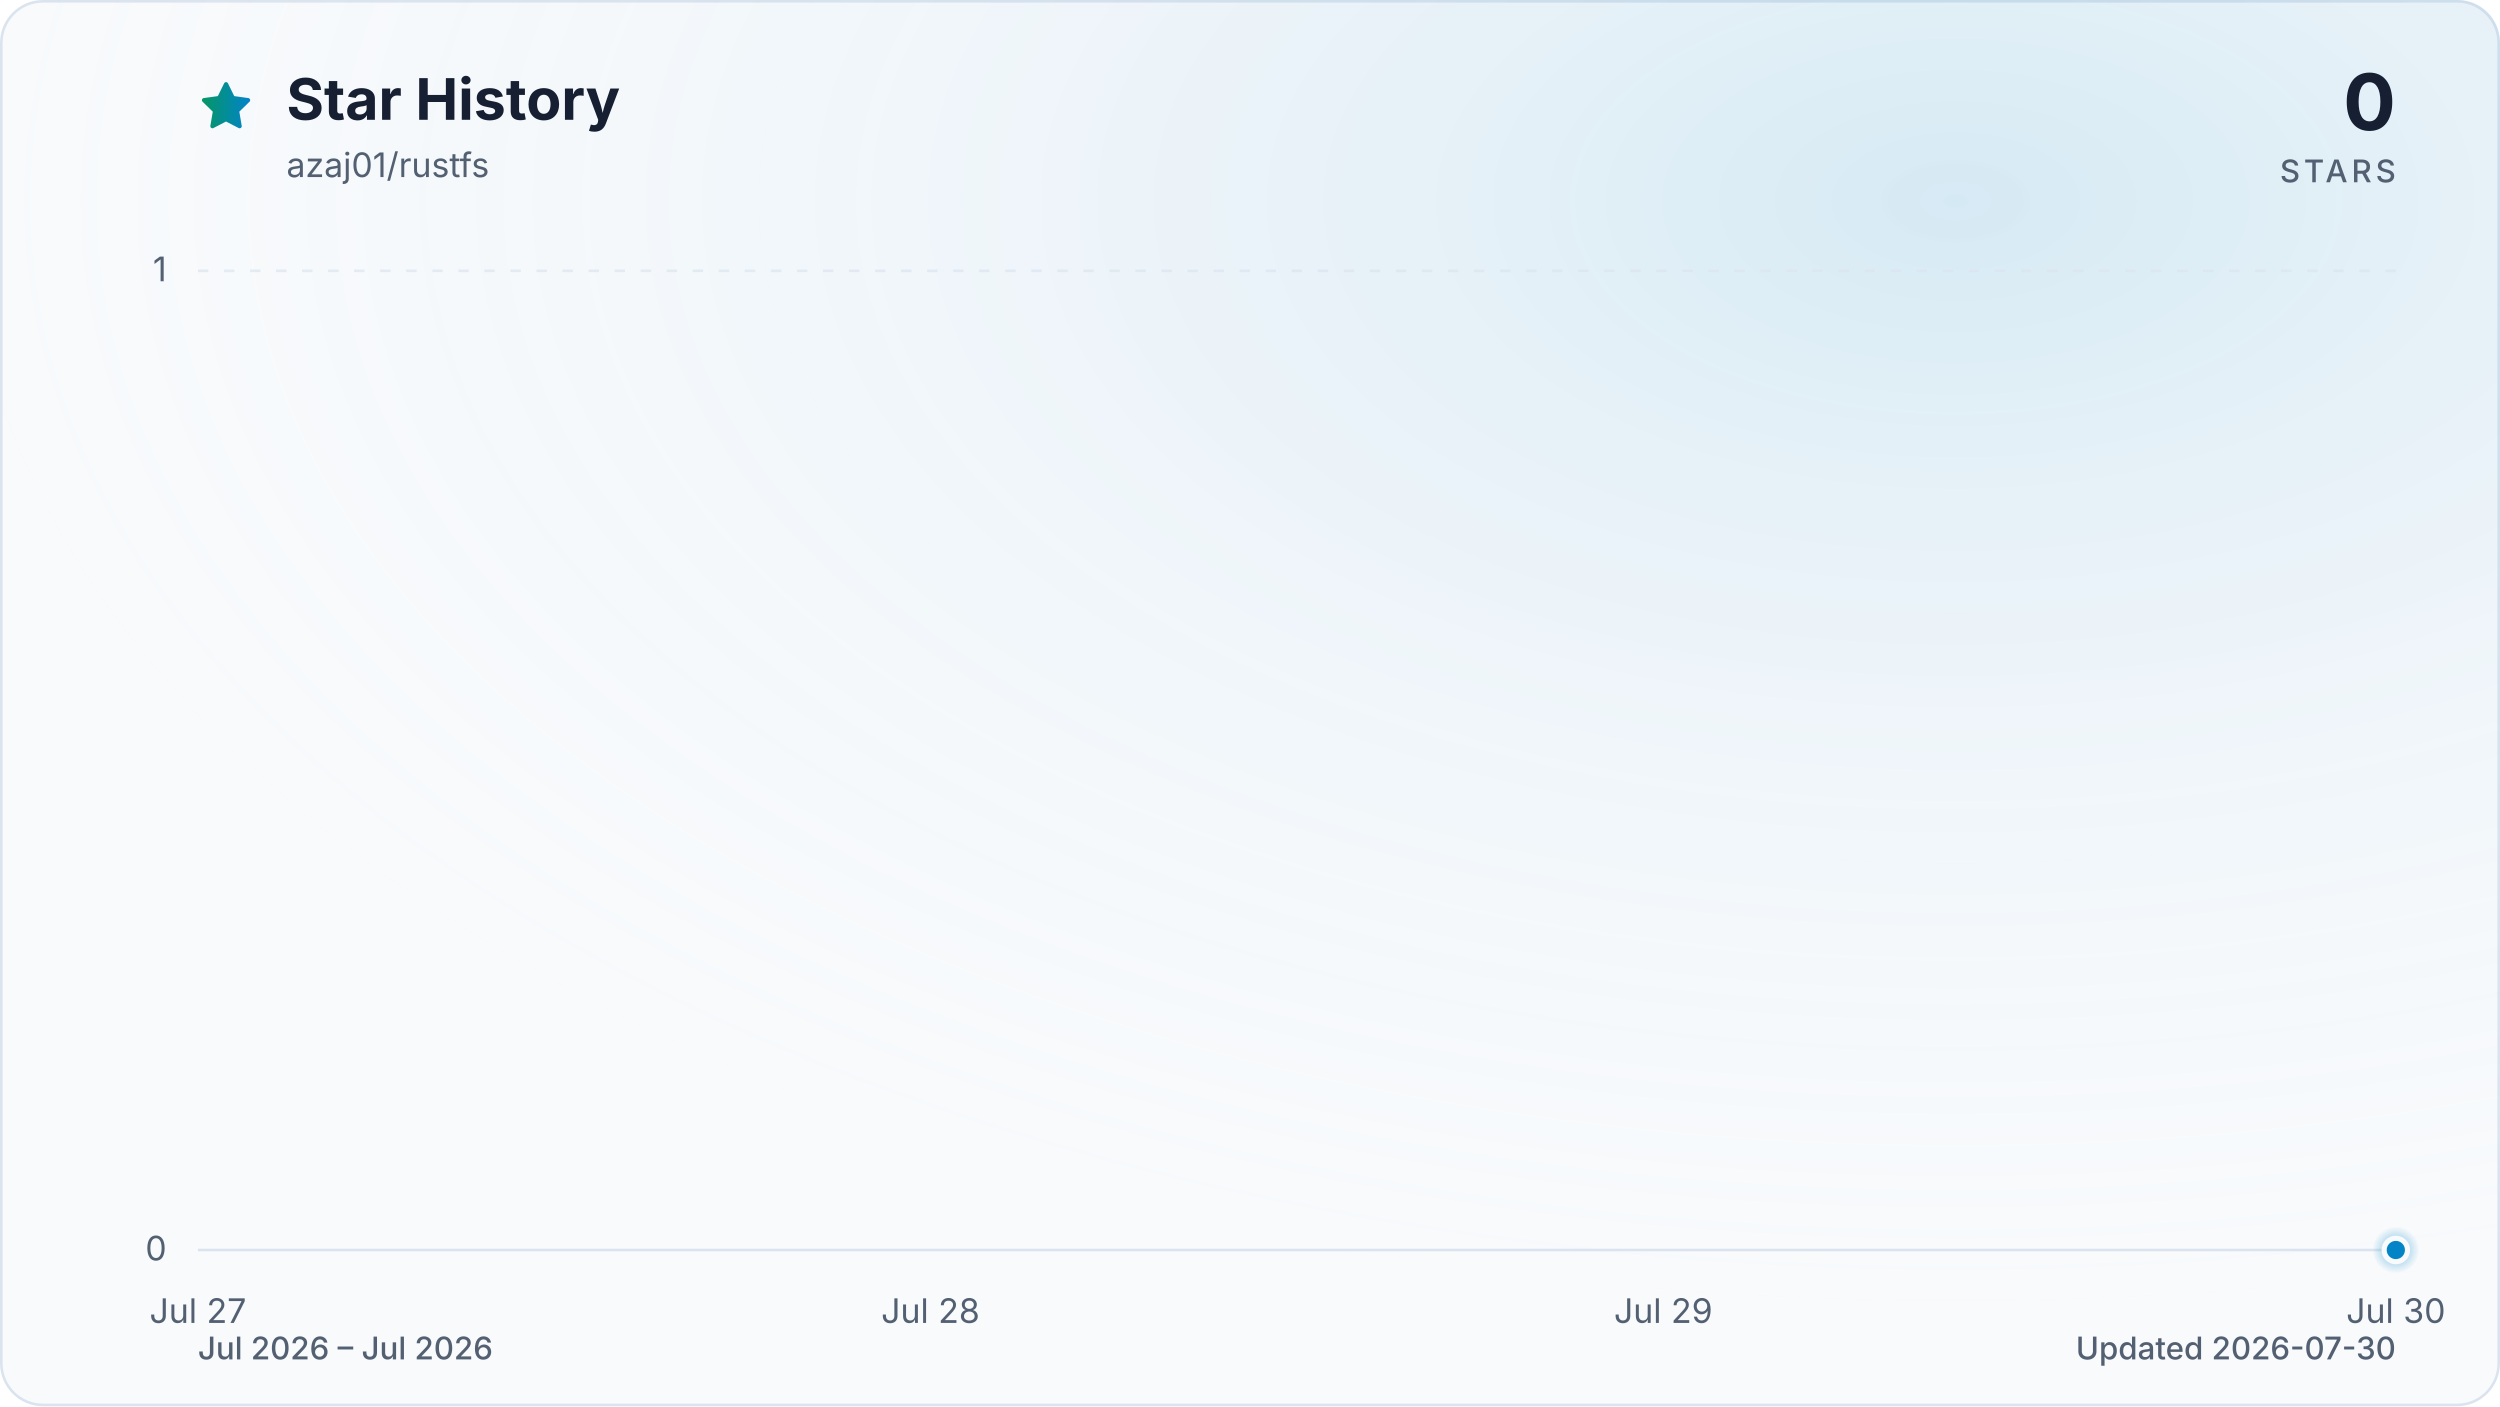
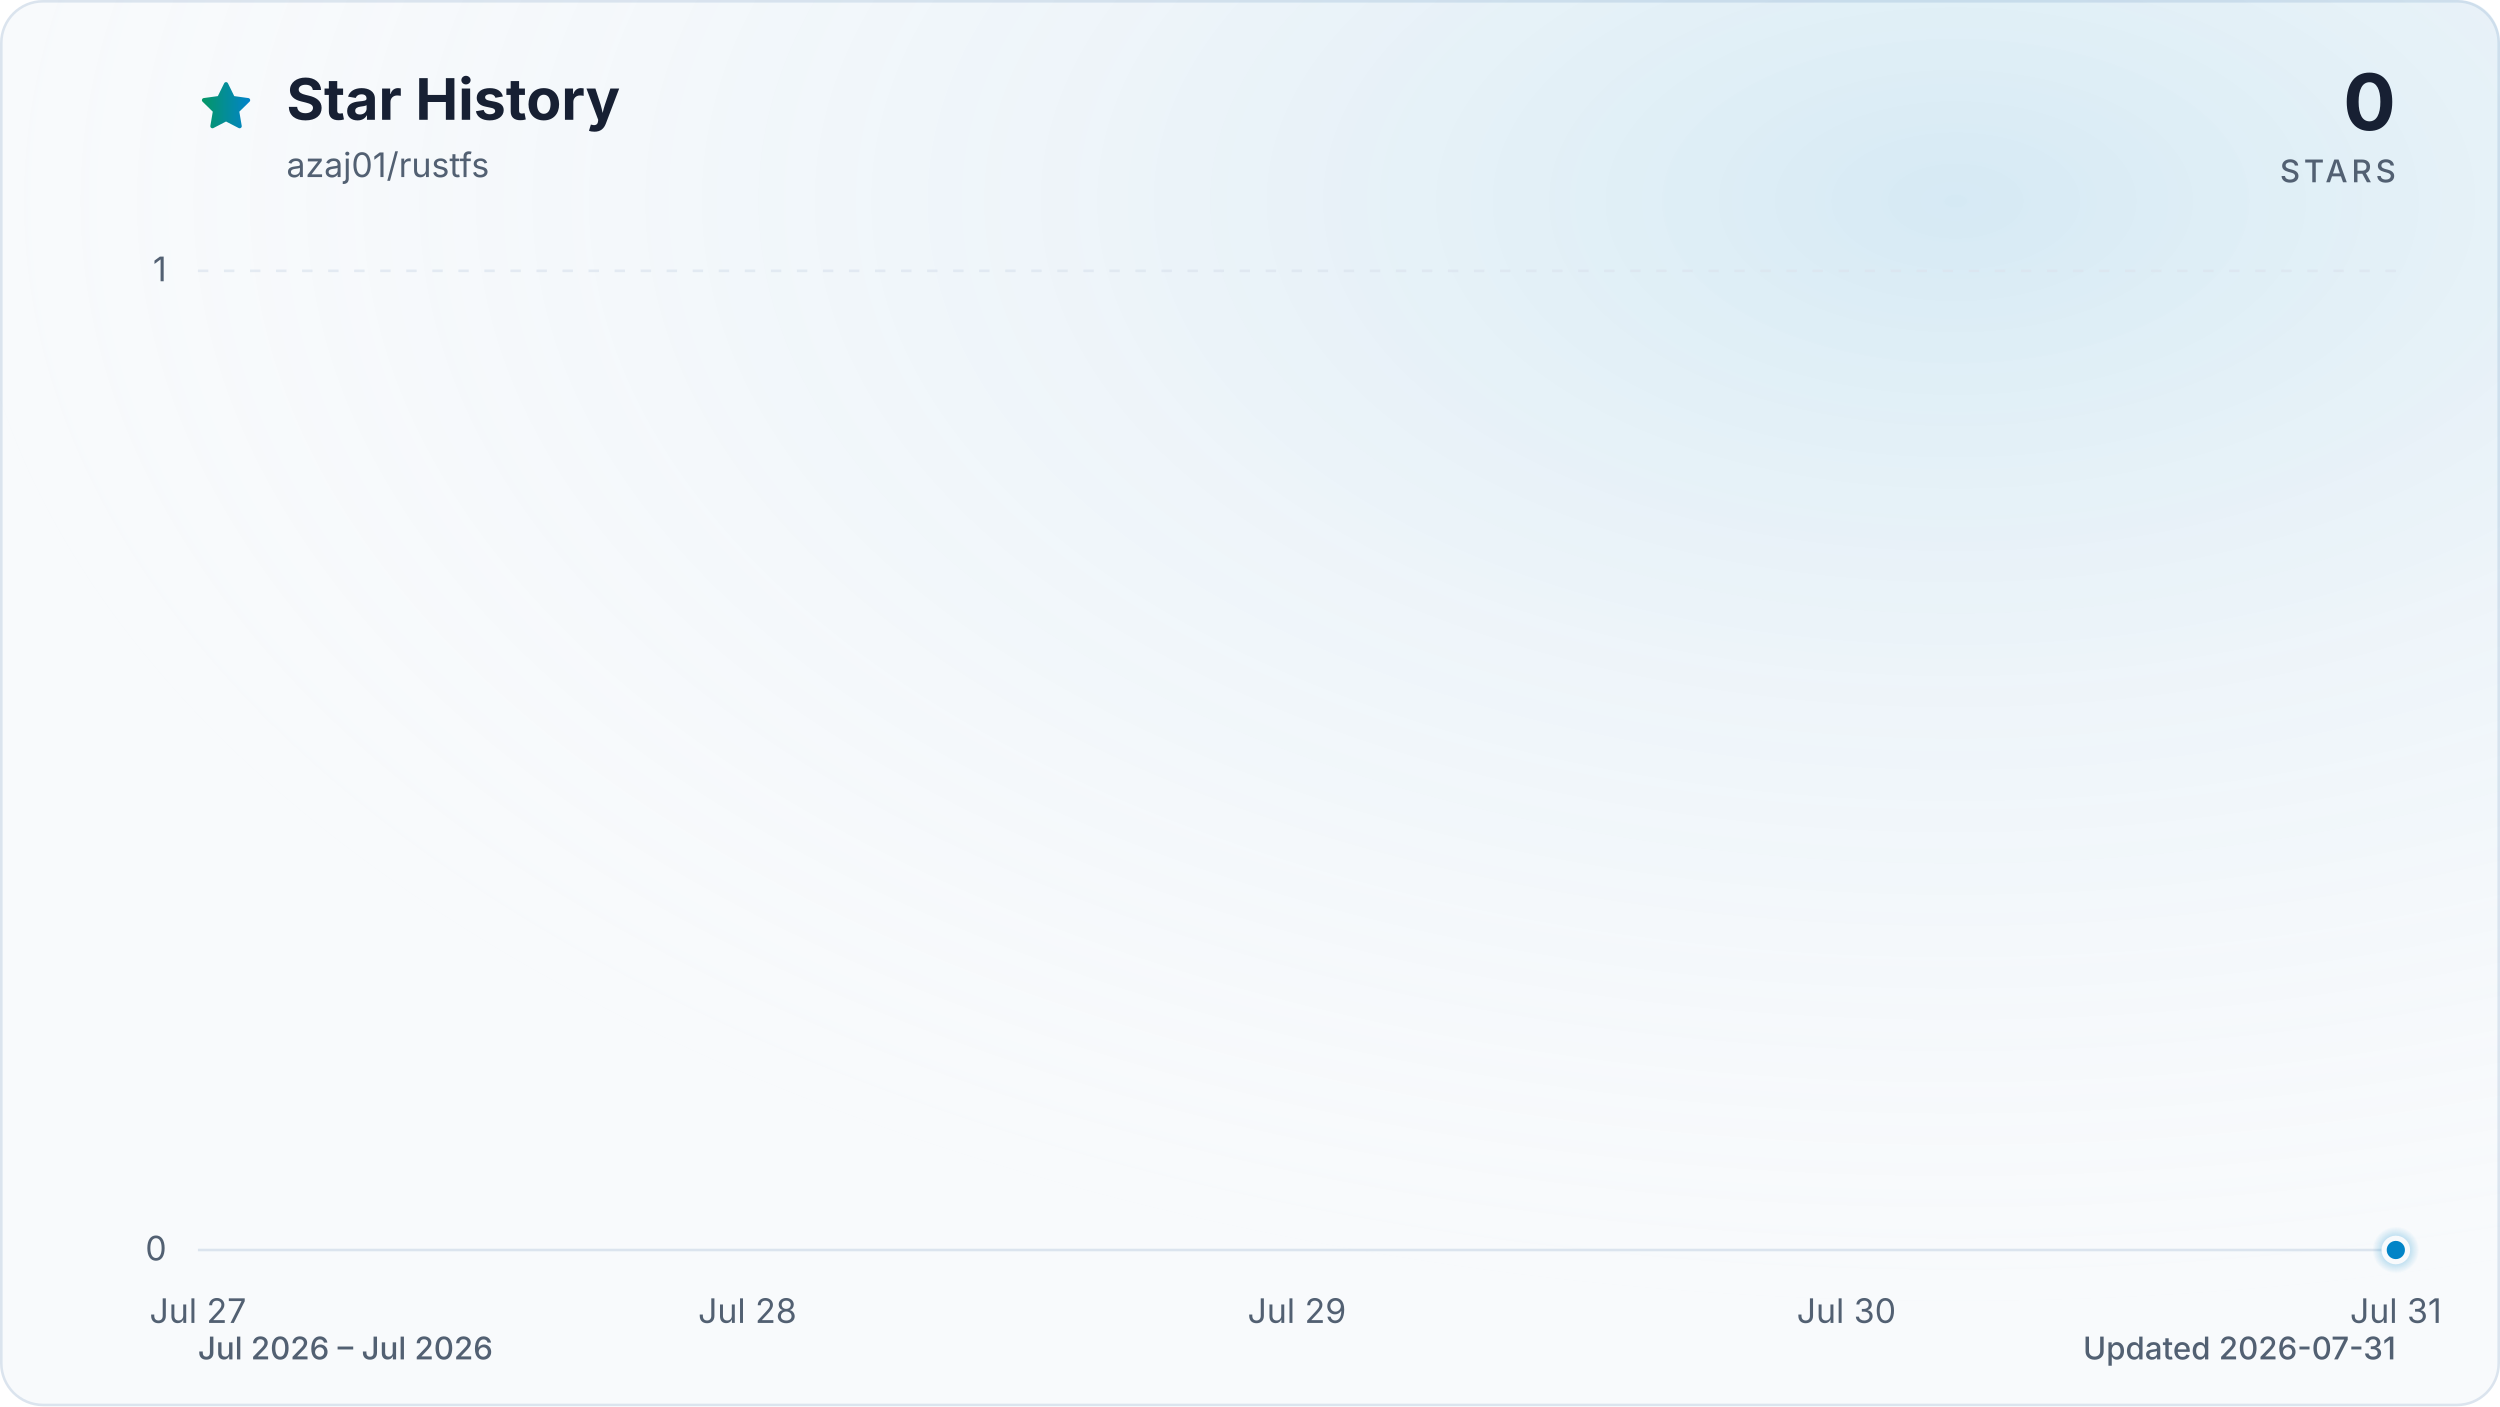
<svg xmlns="http://www.w3.org/2000/svg" viewBox="0 0 960 540" role="img" aria-labelledby="title description" data-style="gradient" data-variant="glow" data-animated="true">
  <defs>
    <linearGradient id="trend" x1="0" y1="0" x2="1" y2="0">
      <stop offset="0%" stop-color="#059669" />
      <stop offset="100%" stop-color="#0284c7" />
    </linearGradient>
    <linearGradient id="area" x1="0" y1="0" x2="0" y2="1">
      <stop offset="0%" stop-color="#059669" stop-opacity="0.30" />
      <stop offset="55%" stop-color="#0284c7" stop-opacity="0.10" />
      <stop offset="100%" stop-color="#0284c7" stop-opacity="0.01" />
    </linearGradient>
    <radialGradient id="marker-halo" cx="50%" cy="50%" r="50%">
      <stop offset="0%" stop-color="#0284c7" stop-opacity="0.55" />
      <stop offset="100%" stop-color="#0284c7" stop-opacity="0" />
    </radialGradient>
    <radialGradient id="surface-glow" cx="78%" cy="14%" r="80%">
      <stop offset="0%" stop-color="#0284c7" stop-opacity="0.14" />
      <stop offset="100%" stop-color="#f8fafc" stop-opacity="0" />
    </radialGradient>
    <filter id="trend-glow" x="-20%" y="-20%" width="140%" height="140%">
      <feGaussianBlur stdDeviation="7" />
    </filter>
  </defs>
  <style>
.trend-enter{transform-box:fill-box;transform-origin:center;animation:trend-enter 520ms cubic-bezier(0.16,1,0.3,1)}
.marker-enter{transform-box:fill-box;transform-origin:center;animation:marker-enter 320ms cubic-bezier(0.16,1,0.3,1) 200ms both}
.marker-pulse{transform-box:fill-box;transform-origin:center;animation:marker-pulse 2.6s ease-out infinite}
@keyframes trend-enter{from{opacity:.35;transform:translateY(10px)}to{opacity:1;transform:translateY(0)}}
@keyframes marker-enter{from{opacity:0;transform:scale(.4)}to{opacity:1;transform:scale(1)}}
@keyframes marker-pulse{0%{opacity:.5;transform:scale(.7)}70%,100%{opacity:0;transform:scale(2.1)}}
@media (prefers-reduced-motion:reduce){.trend-enter,.marker-enter,.marker-pulse{animation:none!important}}
@media (prefers-reduced-motion:reduce){.marker-pulse{opacity:0}}
</style>
  <rect x="0.5" y="0.5" width="959" height="539" fill="#f8fafc" stroke="#dbe4ee" stroke-width="1" rx="16" />
  <rect width="960" height="540" fill="url(#surface-glow)" rx="16" />
  <path d="M12 2.6l2.9 5.9 6.5.9-4.7 4.6 1.1 6.5-5.8-3-5.8 3 1.1-6.5-4.7-4.6 6.5-.9L12 2.6Z" transform="translate(76 30) scale(.9)" fill="url(#trend)" stroke="url(#trend)" stroke-width="1.8" stroke-linejoin="round" aria-hidden="true" />
  <text x="110" y="46" fill="#172033" font-family="ui-sans-serif, system-ui, -apple-system, BlinkMacSystemFont, 'Segoe UI', sans-serif" font-size="22" font-weight="700">Star History</text>
  <text x="110" y="68" fill="#526072" font-family="ui-sans-serif, system-ui, -apple-system, BlinkMacSystemFont, 'Segoe UI', sans-serif" font-size="13">azaj01/rustfs</text>
  <text x="920" y="50" fill="#172033" font-family="ui-sans-serif, system-ui, -apple-system, BlinkMacSystemFont, 'Segoe UI', sans-serif" font-size="30" font-weight="700" text-anchor="end">0</text>
  <text x="920" y="70" fill="#526072" font-family="ui-sans-serif, system-ui, -apple-system, BlinkMacSystemFont, 'Segoe UI', sans-serif" font-size="12" font-weight="500" letter-spacing="1.5" text-anchor="end">STARS</text>
  <line x1="76" y1="480.0" x2="920" y2="480.0" stroke="#dbe4ee" stroke-width="1" stroke-dasharray="0" opacity="1" />
  <text x="64" y="484.0" fill="#526072" font-family="ui-sans-serif, system-ui, -apple-system, BlinkMacSystemFont, 'Segoe UI', sans-serif" font-size="13" text-anchor="end">0</text>
  <line x1="76" y1="104.0" x2="920" y2="104.0" stroke="#dbe4ee" stroke-width="1" stroke-dasharray="4 6" opacity="0.7" />
  <text x="64" y="108.0" fill="#526072" font-family="ui-sans-serif, system-ui, -apple-system, BlinkMacSystemFont, 'Segoe UI', sans-serif" font-size="13" text-anchor="end">1</text>
  <text x="76.0" y="508" fill="#526072" font-family="ui-sans-serif, system-ui, -apple-system, BlinkMacSystemFont, 'Segoe UI', sans-serif" font-size="13" text-anchor="middle">Jul 27</text>
-   <text x="357.3" y="508" fill="#526072" font-family="ui-sans-serif, system-ui, -apple-system, BlinkMacSystemFont, 'Segoe UI', sans-serif" font-size="13" text-anchor="middle">Jul 28</text>
-   <text x="638.7" y="508" fill="#526072" font-family="ui-sans-serif, system-ui, -apple-system, BlinkMacSystemFont, 'Segoe UI', sans-serif" font-size="13" text-anchor="middle">Jul 29</text>
-   <text x="920.0" y="508" fill="#526072" font-family="ui-sans-serif, system-ui, -apple-system, BlinkMacSystemFont, 'Segoe UI', sans-serif" font-size="13" text-anchor="middle">Jul 30</text>
+   <text x="287.0" y="508" fill="#526072" font-family="ui-sans-serif, system-ui, -apple-system, BlinkMacSystemFont, 'Segoe UI', sans-serif" font-size="13" text-anchor="middle">Jul 28</text>
+   <text x="498.0" y="508" fill="#526072" font-family="ui-sans-serif, system-ui, -apple-system, BlinkMacSystemFont, 'Segoe UI', sans-serif" font-size="13" text-anchor="middle">Jul 29</text>
+   <text x="709.0" y="508" fill="#526072" font-family="ui-sans-serif, system-ui, -apple-system, BlinkMacSystemFont, 'Segoe UI', sans-serif" font-size="13" text-anchor="middle">Jul 30</text>
+   <text x="920.0" y="508" fill="#526072" font-family="ui-sans-serif, system-ui, -apple-system, BlinkMacSystemFont, 'Segoe UI', sans-serif" font-size="13" text-anchor="middle">Jul 31</text>
  <g class="trend-enter">
-     <path d="M 76.0 480.0 C 169.8 480.0, 263.6 480.0, 357.3 480.0 C 451.1 480.0, 544.9 480.0, 638.7 480.0 C 732.4 480.0, 826.2 480.0, 920.0 480.0 L 920.0 480.0 L 76.0 480.0 Z" fill="url(#area)" />
-     <path d="M 76.0 480.0 C 169.8 480.0, 263.6 480.0, 357.3 480.0 C 451.1 480.0, 544.9 480.0, 638.7 480.0 C 732.4 480.0, 826.2 480.0, 920.0 480.0" fill="none" stroke="url(#trend)" stroke-width="12" stroke-linecap="round" stroke-linejoin="round" opacity="0.16" filter="url(#trend-glow)" />
-     <path d="M 76.0 480.0 C 169.8 480.0, 263.6 480.0, 357.3 480.0 C 451.1 480.0, 544.9 480.0, 638.7 480.0 C 732.4 480.0, 826.2 480.0, 920.0 480.0" fill="none" stroke="url(#trend)" stroke-width="3" stroke-linecap="round" stroke-linejoin="round" />
+     <path d="M 76.0 480.0 C 146.3 480.0, 216.7 480.0, 287.0 480.0 C 357.3 480.0, 427.7 480.0, 498.0 480.0 C 568.3 480.0, 638.7 480.0, 709.0 480.0 C 779.3 480.0, 849.7 480.0, 920.0 480.0 L 920.0 480.0 L 76.0 480.0 Z" fill="url(#area)" />
+     <path d="M 76.0 480.0 C 146.3 480.0, 216.7 480.0, 287.0 480.0 C 357.3 480.0, 427.7 480.0, 498.0 480.0 C 568.3 480.0, 638.7 480.0, 709.0 480.0 C 779.3 480.0, 849.7 480.0, 920.0 480.0" fill="none" stroke="url(#trend)" stroke-width="12" stroke-linecap="round" stroke-linejoin="round" opacity="0.16" filter="url(#trend-glow)" />
+     <path d="M 76.0 480.0 C 146.3 480.0, 216.7 480.0, 287.0 480.0 C 357.3 480.0, 427.7 480.0, 498.0 480.0 C 568.3 480.0, 638.7 480.0, 709.0 480.0 C 779.3 480.0, 849.7 480.0, 920.0 480.0" fill="none" stroke="url(#trend)" stroke-width="3" stroke-linecap="round" stroke-linejoin="round" />
  </g>
  <g class="marker-enter">
    <circle class="marker-pulse" cx="920.0" cy="480.0" r="9" fill="url(#marker-halo)" />
    <circle cx="920.0" cy="480.0" r="4.5" fill="#0284c7" stroke="#f8fafc" stroke-width="2" />
  </g>
  <text x="76" y="522" fill="#526072" font-family="ui-sans-serif, system-ui, -apple-system, BlinkMacSystemFont, 'Segoe UI', sans-serif" font-size="12" font-weight="500">Jul 2026 – Jul 2026</text>
-   <text x="920" y="522" fill="#526072" font-family="ui-sans-serif, system-ui, -apple-system, BlinkMacSystemFont, 'Segoe UI', sans-serif" font-size="12" font-weight="500" text-anchor="end">Updated 2026-07-30</text>
+   <text x="920" y="522" fill="#526072" font-family="ui-sans-serif, system-ui, -apple-system, BlinkMacSystemFont, 'Segoe UI', sans-serif" font-size="12" font-weight="500" text-anchor="end">Updated 2026-07-31</text>
</svg>
